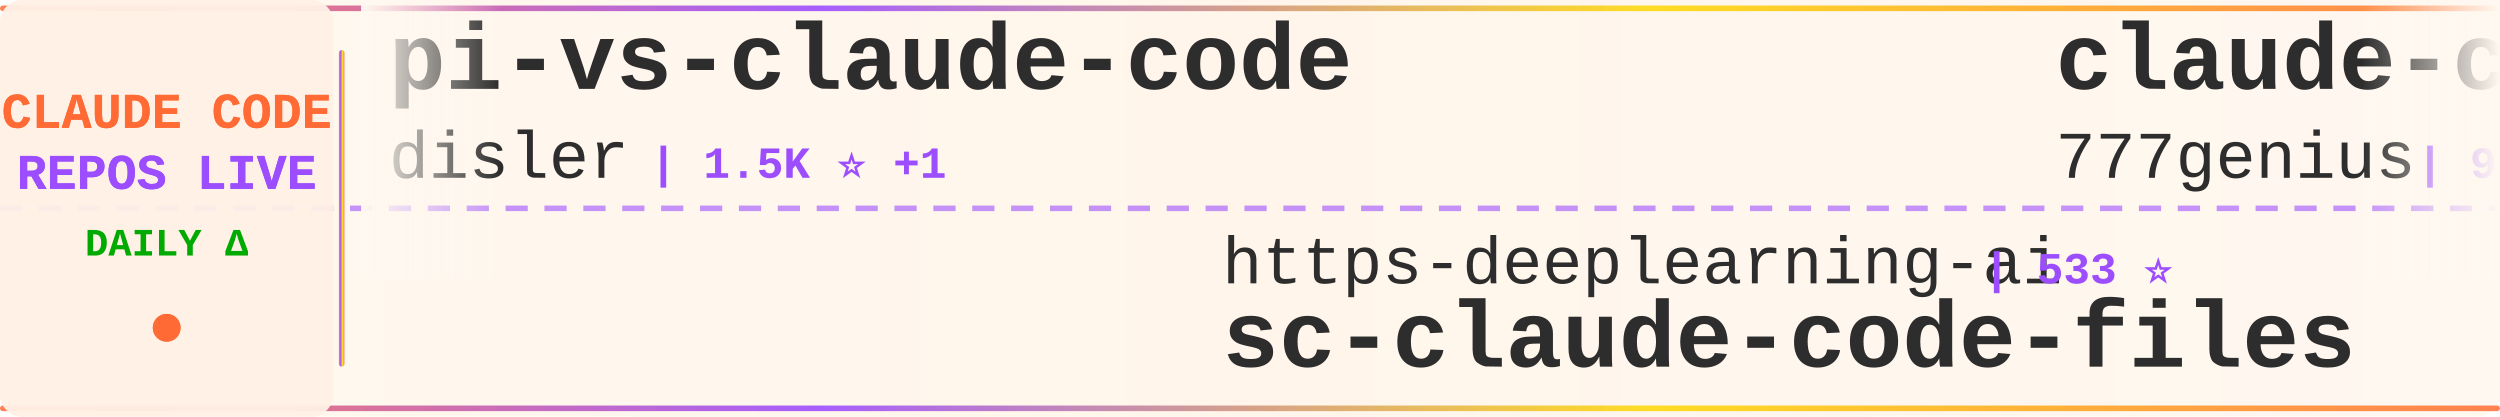
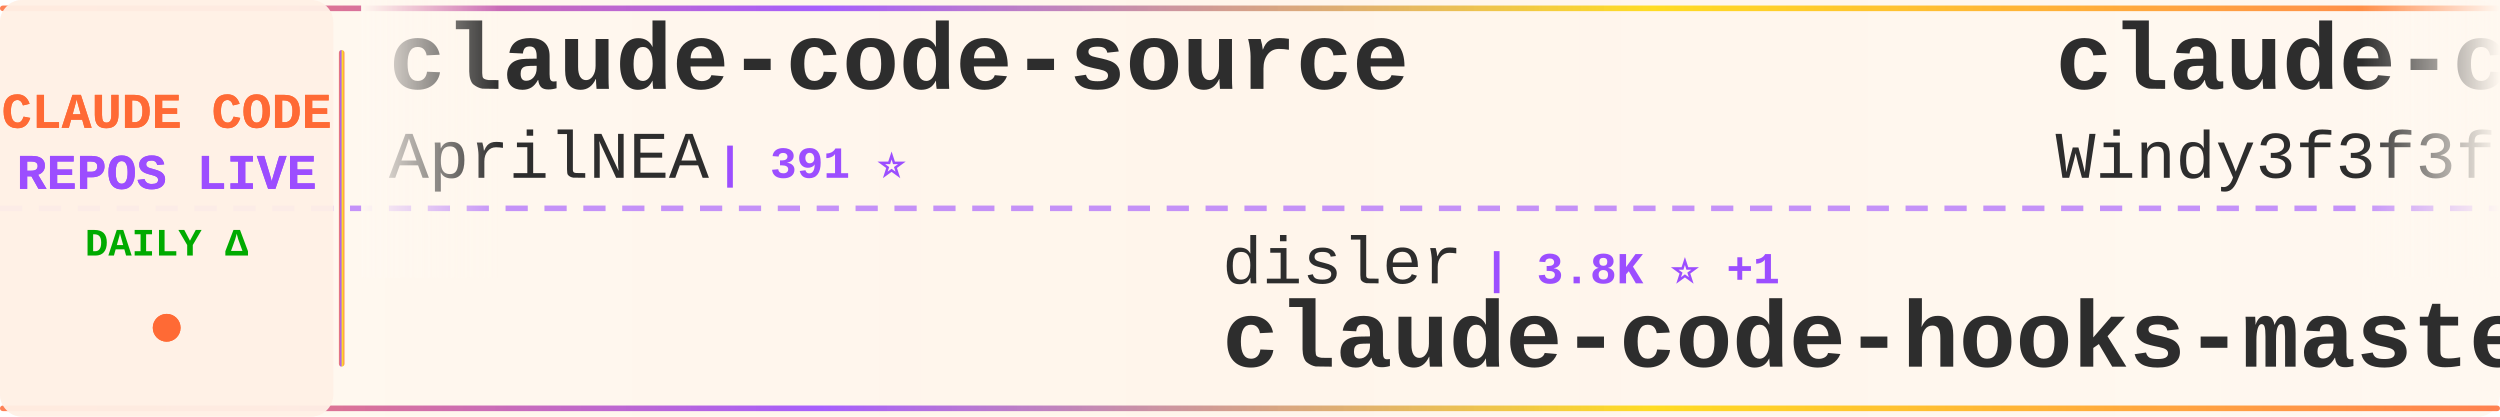
<svg xmlns="http://www.w3.org/2000/svg" width="900" height="150">
  <defs>
    <linearGradient id="tickerBg" x1="0%" y1="0%" x2="100%" y2="0%">
      <stop offset="0%" style="stop-color:#fff8f0;stop-opacity:0.98" />
      <stop offset="50%" style="stop-color:#fff5eb;stop-opacity:1" />
      <stop offset="100%" style="stop-color:#fff8f0;stop-opacity:0.98" />
    </linearGradient>
    <linearGradient id="borderGrad" x1="0%" y1="0%" x2="100%" y2="0%">
      <stop offset="0%" style="stop-color:#FF6B35;stop-opacity:0.85">
        <animate attributeName="stop-opacity" values="0.85;1;0.85" dur="2s" repeatCount="indefinite" />
      </stop>
      <stop offset="33%" style="stop-color:#9C4EFF;stop-opacity:0.9">
        <animate attributeName="stop-opacity" values="0.9;1;0.9" dur="2.2s" repeatCount="indefinite" />
      </stop>
      <stop offset="66%" style="stop-color:#FFD700;stop-opacity:0.85">
        <animate attributeName="stop-opacity" values="0.85;1;0.85" dur="1.8s" repeatCount="indefinite" />
      </stop>
      <stop offset="100%" style="stop-color:#FF6B35;stop-opacity:0.85">
        <animate attributeName="stop-opacity" values="0.85;1;0.85" dur="2s" repeatCount="indefinite" />
      </stop>
    </linearGradient>
    <filter id="textGlow">
      <feGaussianBlur stdDeviation="0.15" result="coloredBlur" />
      <feMerge>
        <feMergeNode in="coloredBlur" />
        <feMergeNode in="SourceGraphic" />
      </feMerge>
    </filter>
    <filter id="metricGlow">
      <feGaussianBlur stdDeviation="0.2" result="coloredBlur" />
      <feMerge>
        <feMergeNode in="coloredBlur" />
        <feMergeNode in="SourceGraphic" />
      </feMerge>
    </filter>
    <linearGradient id="leftFade" x1="0%" y1="0%" x2="100%" y2="0%">
      <stop offset="0%" style="stop-color:#fff8f0;stop-opacity:1" />
      <stop offset="100%" style="stop-color:#fff8f0;stop-opacity:0" />
    </linearGradient>
    <linearGradient id="rightFade" x1="0%" y1="0%" x2="100%" y2="0%">
      <stop offset="0%" style="stop-color:#fff8f0;stop-opacity:0" />
      <stop offset="100%" style="stop-color:#fff8f0;stop-opacity:1" />
    </linearGradient>
  </defs>
  <rect width="900" height="150" fill="url(#tickerBg)" rx="8" />
  <rect x="0" y="2" width="900" height="2" fill="url(#borderGrad)" rx="1" />
  <rect x="0" y="146" width="900" height="2" fill="url(#borderGrad)" rx="1" />
  <line x1="0" y1="75" x2="900" y2="75" stroke="#9C4EFF" stroke-width="2" stroke-dasharray="8 6" opacity="0.6" />
  <rect x="0" y="0" width="120" height="150" fill="#fff0e6" opacity="0.95" rx="8" />
  <text x="60" y="46" font-family="'Courier New', monospace" font-size="18" font-weight="bold" fill="#FF6B35" text-anchor="middle" filter="url(#textGlow)">
    CLAUDE CODE
  </text>
  <text x="60" y="68" font-family="'Courier New', monospace" font-size="18" font-weight="bold" fill="#9C4EFF" text-anchor="middle" filter="url(#textGlow)">
    REPOS LIVE
  </text>
  <text x="60" y="92" font-family="'Courier New', monospace" font-size="14" font-weight="bold" fill="#00aa00" text-anchor="middle">
    DAILY Δ
  </text>
  <circle cx="60" cy="118" r="5" fill="#FF6B35" filter="url(#metricGlow)">
    <animate attributeName="r" values="4;6;4" dur="1.5s" repeatCount="indefinite" />
    <animate attributeName="opacity" values="0.6;1;0.6" dur="1.5s" repeatCount="indefinite" />
  </circle>
  <rect x="122" y="18" width="2" height="114" fill="url(#borderGrad)" rx="1" />
  <clipPath id="tickerClip">
    <rect x="130" y="0" width="770" height="150" />
  </clipPath>
  <g clip-path="url(#tickerClip)">
    <g id="tickerItems">
      <animateTransform attributeName="transform" attributeType="XML" type="translate" from="0 0" to="-3000 0" dur="54s" repeatCount="indefinite" />
      <g transform="translate(0, 0)">
-         <text x="140" y="32" font-family="'Courier New', monospace" font-size="34" font-weight="bold" fill="#2d2d2d">pi-vs-claude-code</text>
-         <text x="140" y="64" font-family="'Courier New', monospace" font-size="24" font-weight="normal" fill="#2d2d2d" opacity="1.0">disler</text>
-         <text x="234" y="64" font-family="'Courier New', monospace" font-size="16" font-weight="bold" fill="#9C4EFF"> | 1.5K ⭐ +1</text>
+         <text x="140" y="32" font-family="'Courier New', monospace" font-size="34" font-weight="bold" fill="#2d2d2d">claude-code-source</text>
+         <text x="140" y="64" font-family="'Courier New', monospace" font-size="24" font-weight="normal" fill="#2d2d2d" opacity="1.0">AprilNEA</text>
+         <text x="258" y="64" font-family="'Courier New', monospace" font-size="16" font-weight="bold" fill="#9C4EFF"> | 391 ⭐</text>
      </g>
      <g transform="translate(300, 0)">
-         <text x="140" y="102" font-family="'Courier New', monospace" font-size="24" font-weight="normal" fill="#2d2d2d" opacity="1.0">https-deeplearning-ai</text>
-         <text x="414" y="102" font-family="'Courier New', monospace" font-size="16" font-weight="bold" fill="#9C4EFF"> | 533 ⭐</text>
-         <text x="140" y="132" font-family="'Courier New', monospace" font-size="34" font-weight="bold" fill="#2d2d2d">sc-claude-code-files</text>
+         <text x="140" y="102" font-family="'Courier New', monospace" font-size="24" font-weight="normal" fill="#2d2d2d" opacity="1.0">disler</text>
+         <text x="234" y="102" font-family="'Courier New', monospace" font-size="16" font-weight="bold" fill="#9C4EFF"> | 3.8K ⭐ +1</text>
+         <text x="140" y="132" font-family="'Courier New', monospace" font-size="34" font-weight="bold" fill="#2d2d2d">claude-code-hooks-master...</text>
      </g>
      <g transform="translate(600, 0)">
-         <text x="140" y="32" font-family="'Courier New', monospace" font-size="34" font-weight="bold" fill="#2d2d2d">claude-code-source-code</text>
-         <text x="140" y="64" font-family="'Courier New', monospace" font-size="24" font-weight="normal" fill="#2d2d2d" opacity="1.0">777genius</text>
-         <text x="270" y="64" font-family="'Courier New', monospace" font-size="16" font-weight="bold" fill="#9C4EFF"> | 920 ⭐</text>
+         <text x="140" y="32" font-family="'Courier New', monospace" font-size="34" font-weight="bold" fill="#2d2d2d">claude-code-from-scratch</text>
+         <text x="140" y="64" font-family="'Courier New', monospace" font-size="24" font-weight="normal" fill="#2d2d2d" opacity="1.0">Windy3f3f3f3f</text>
+         <text x="318" y="64" font-family="'Courier New', monospace" font-size="16" font-weight="bold" fill="#9C4EFF"> | 2.3K ⭐ +10</text>
      </g>
      <g transform="translate(900, 0)">
-         <text x="140" y="102" font-family="'Courier New', monospace" font-size="24" font-weight="normal" fill="#2d2d2d" opacity="1.0">Cranot</text>
-         <text x="234" y="102" font-family="'Courier New', monospace" font-size="16" font-weight="bold" fill="#9C4EFF"> | 2.8K ⭐</text>
-         <text x="140" y="132" font-family="'Courier New', monospace" font-size="34" font-weight="bold" fill="#2d2d2d">claude-code-guide</text>
+         <text x="140" y="102" font-family="'Courier New', monospace" font-size="24" font-weight="normal" fill="#2d2d2d" opacity="1.0">andrew-kramer-inno</text>
+         <text x="378" y="102" font-family="'Courier New', monospace" font-size="16" font-weight="bold" fill="#9C4EFF"> | 594 ⭐</text>
+         <text x="140" y="132" font-family="'Courier New', monospace" font-size="34" font-weight="bold" fill="#2d2d2d">claude-code-source-build</text>
      </g>
      <g transform="translate(1200, 0)">
-         <text x="140" y="32" font-family="'Courier New', monospace" font-size="34" font-weight="bold" fill="#2d2d2d">Claude-code</text>
-         <text x="140" y="64" font-family="'Courier New', monospace" font-size="24" font-weight="normal" fill="#2d2d2d" opacity="1.0">zstmfhy</text>
-         <text x="246" y="64" font-family="'Courier New', monospace" font-size="16" font-weight="bold" fill="#9C4EFF"> | 190 ⭐</text>
+         <text x="140" y="32" font-family="'Courier New', monospace" font-size="34" font-weight="bold" fill="#2d2d2d">claude-code-guide</text>
+         <text x="140" y="64" font-family="'Courier New', monospace" font-size="24" font-weight="normal" fill="#2d2d2d" opacity="1.0">zebbern</text>
+         <text x="246" y="64" font-family="'Courier New', monospace" font-size="16" font-weight="bold" fill="#9C4EFF"> | 4.4K ⭐ +3</text>
      </g>
      <g transform="translate(1500, 0)">
-         <text x="140" y="102" font-family="'Courier New', monospace" font-size="24" font-weight="normal" fill="#2d2d2d" opacity="1.0">multica-ai</text>
-         <text x="282" y="102" font-family="'Courier New', monospace" font-size="16" font-weight="bold" fill="#9C4EFF"> | 191.5K ⭐ +411</text>
-         <text x="140" y="132" font-family="'Courier New', monospace" font-size="34" font-weight="bold" fill="#2d2d2d">andrej-karpathy-skills</text>
+         <text x="140" y="102" font-family="'Courier New', monospace" font-size="24" font-weight="normal" fill="#2d2d2d" opacity="1.0">OneRedOak</text>
+         <text x="270" y="102" font-family="'Courier New', monospace" font-size="16" font-weight="bold" fill="#9C4EFF"> | 3.9K ⭐</text>
+         <text x="140" y="132" font-family="'Courier New', monospace" font-size="34" font-weight="bold" fill="#2d2d2d">claude-code-workflows</text>
      </g>
      <g transform="translate(1800, 0)">
-         <text x="140" y="32" font-family="'Courier New', monospace" font-size="34" font-weight="bold" fill="#2d2d2d">arcads-claude-code</text>
-         <text x="140" y="64" font-family="'Courier New', monospace" font-size="24" font-weight="normal" fill="#2d2d2d" opacity="1.0">krusemediallc</text>
-         <text x="318" y="64" font-family="'Courier New', monospace" font-size="16" font-weight="bold" fill="#9C4EFF"> | 1.0K ⭐ +4</text>
+         <text x="140" y="32" font-family="'Courier New', monospace" font-size="34" font-weight="bold" fill="#2d2d2d">Claude-Code</text>
+         <text x="140" y="64" font-family="'Courier New', monospace" font-size="24" font-weight="normal" fill="#2d2d2d" opacity="1.0">pengchengneo</text>
+         <text x="306" y="64" font-family="'Courier New', monospace" font-size="16" font-weight="bold" fill="#9C4EFF"> | 1.6K ⭐ +7</text>
      </g>
      <g transform="translate(2100, 0)">
-         <text x="140" y="102" font-family="'Courier New', monospace" font-size="24" font-weight="normal" fill="#2d2d2d" opacity="1.0">Onewon</text>
-         <text x="234" y="102" font-family="'Courier New', monospace" font-size="16" font-weight="bold" fill="#9C4EFF"> | 181 ⭐</text>
-         <text x="140" y="132" font-family="'Courier New', monospace" font-size="34" font-weight="bold" fill="#2d2d2d">claude-code</text>
+         <text x="140" y="102" font-family="'Courier New', monospace" font-size="24" font-weight="normal" fill="#2d2d2d" opacity="1.0">luongnv89</text>
+         <text x="270" y="102" font-family="'Courier New', monospace" font-size="16" font-weight="bold" fill="#9C4EFF"> | 39.8K ⭐ +98</text>
+         <text x="140" y="132" font-family="'Courier New', monospace" font-size="34" font-weight="bold" fill="#2d2d2d">claude-howto</text>
      </g>
      <g transform="translate(2400, 0)">
-         <text x="140" y="32" font-family="'Courier New', monospace" font-size="34" font-weight="bold" fill="#2d2d2d">awesome-claude-code-suba...</text>
-         <text x="140" y="64" font-family="'Courier New', monospace" font-size="24" font-weight="normal" fill="#2d2d2d" opacity="1.0">VoltAgent</text>
-         <text x="270" y="64" font-family="'Courier New', monospace" font-size="16" font-weight="bold" fill="#9C4EFF"> | 23.3K ⭐ +40</text>
+         <text x="140" y="32" font-family="'Courier New', monospace" font-size="34" font-weight="bold" fill="#2d2d2d">sc-claude-code-files</text>
+         <text x="140" y="64" font-family="'Courier New', monospace" font-size="24" font-weight="normal" fill="#2d2d2d" opacity="1.0">https-deeplearning-ai</text>
+         <text x="414" y="64" font-family="'Courier New', monospace" font-size="16" font-weight="bold" fill="#9C4EFF"> | 533 ⭐</text>
      </g>
      <g transform="translate(2700, 0)">
-         <text x="140" y="102" font-family="'Courier New', monospace" font-size="24" font-weight="normal" fill="#2d2d2d" opacity="1.0">RishabhK103</text>
-         <text x="294" y="102" font-family="'Courier New', monospace" font-size="16" font-weight="bold" fill="#9C4EFF"> | 101 ⭐</text>
-         <text x="140" y="132" font-family="'Courier New', monospace" font-size="34" font-weight="bold" fill="#2d2d2d">claude-code</text>
+         <text x="140" y="102" font-family="'Courier New', monospace" font-size="24" font-weight="normal" fill="#2d2d2d" opacity="1.0">sugyan</text>
+         <text x="234" y="102" font-family="'Courier New', monospace" font-size="16" font-weight="bold" fill="#9C4EFF"> | 1.1K ⭐</text>
+         <text x="140" y="132" font-family="'Courier New', monospace" font-size="34" font-weight="bold" fill="#2d2d2d">claude-code-webui</text>
      </g>
      <g transform="translate(3000, 0)">
-         <text x="140" y="32" font-family="'Courier New', monospace" font-size="34" font-weight="bold" fill="#2d2d2d">pi-vs-claude-code</text>
-         <text x="140" y="64" font-family="'Courier New', monospace" font-size="24" font-weight="normal" fill="#2d2d2d" opacity="1.0">disler</text>
-         <text x="234" y="64" font-family="'Courier New', monospace" font-size="16" font-weight="bold" fill="#9C4EFF"> | 1.5K ⭐ +1</text>
+         <text x="140" y="32" font-family="'Courier New', monospace" font-size="34" font-weight="bold" fill="#2d2d2d">claude-code-source</text>
+         <text x="140" y="64" font-family="'Courier New', monospace" font-size="24" font-weight="normal" fill="#2d2d2d" opacity="1.0">AprilNEA</text>
+         <text x="258" y="64" font-family="'Courier New', monospace" font-size="16" font-weight="bold" fill="#9C4EFF"> | 391 ⭐</text>
      </g>
      <g transform="translate(3300, 0)">
-         <text x="140" y="102" font-family="'Courier New', monospace" font-size="24" font-weight="normal" fill="#2d2d2d" opacity="1.0">https-deeplearning-ai</text>
-         <text x="414" y="102" font-family="'Courier New', monospace" font-size="16" font-weight="bold" fill="#9C4EFF"> | 533 ⭐</text>
-         <text x="140" y="132" font-family="'Courier New', monospace" font-size="34" font-weight="bold" fill="#2d2d2d">sc-claude-code-files</text>
+         <text x="140" y="102" font-family="'Courier New', monospace" font-size="24" font-weight="normal" fill="#2d2d2d" opacity="1.0">disler</text>
+         <text x="234" y="102" font-family="'Courier New', monospace" font-size="16" font-weight="bold" fill="#9C4EFF"> | 3.8K ⭐ +1</text>
+         <text x="140" y="132" font-family="'Courier New', monospace" font-size="34" font-weight="bold" fill="#2d2d2d">claude-code-hooks-master...</text>
      </g>
      <g transform="translate(3600, 0)">
-         <text x="140" y="32" font-family="'Courier New', monospace" font-size="34" font-weight="bold" fill="#2d2d2d">claude-code-source-code</text>
-         <text x="140" y="64" font-family="'Courier New', monospace" font-size="24" font-weight="normal" fill="#2d2d2d" opacity="1.0">777genius</text>
-         <text x="270" y="64" font-family="'Courier New', monospace" font-size="16" font-weight="bold" fill="#9C4EFF"> | 920 ⭐</text>
+         <text x="140" y="32" font-family="'Courier New', monospace" font-size="34" font-weight="bold" fill="#2d2d2d">claude-code-from-scratch</text>
+         <text x="140" y="64" font-family="'Courier New', monospace" font-size="24" font-weight="normal" fill="#2d2d2d" opacity="1.0">Windy3f3f3f3f</text>
+         <text x="318" y="64" font-family="'Courier New', monospace" font-size="16" font-weight="bold" fill="#9C4EFF"> | 2.3K ⭐ +10</text>
      </g>
      <g transform="translate(3900, 0)">
-         <text x="140" y="102" font-family="'Courier New', monospace" font-size="24" font-weight="normal" fill="#2d2d2d" opacity="1.0">Cranot</text>
-         <text x="234" y="102" font-family="'Courier New', monospace" font-size="16" font-weight="bold" fill="#9C4EFF"> | 2.8K ⭐</text>
-         <text x="140" y="132" font-family="'Courier New', monospace" font-size="34" font-weight="bold" fill="#2d2d2d">claude-code-guide</text>
+         <text x="140" y="102" font-family="'Courier New', monospace" font-size="24" font-weight="normal" fill="#2d2d2d" opacity="1.0">andrew-kramer-inno</text>
+         <text x="378" y="102" font-family="'Courier New', monospace" font-size="16" font-weight="bold" fill="#9C4EFF"> | 594 ⭐</text>
+         <text x="140" y="132" font-family="'Courier New', monospace" font-size="34" font-weight="bold" fill="#2d2d2d">claude-code-source-build</text>
      </g>
    </g>
  </g>
  <rect x="130" y="0" width="50" height="100" fill="url(#leftFade)" />
  <rect x="850" y="0" width="50" height="100" fill="url(#rightFade)" />
</svg>
